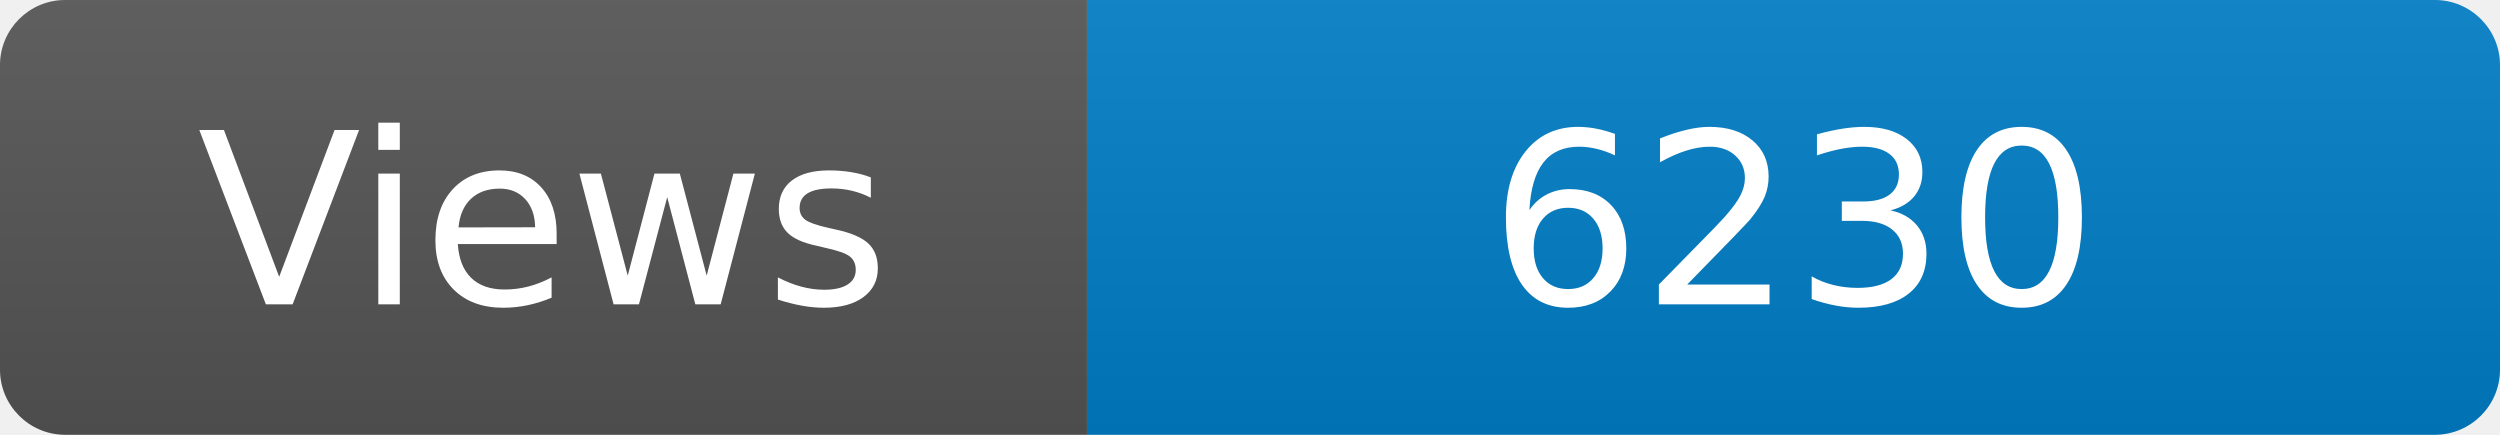
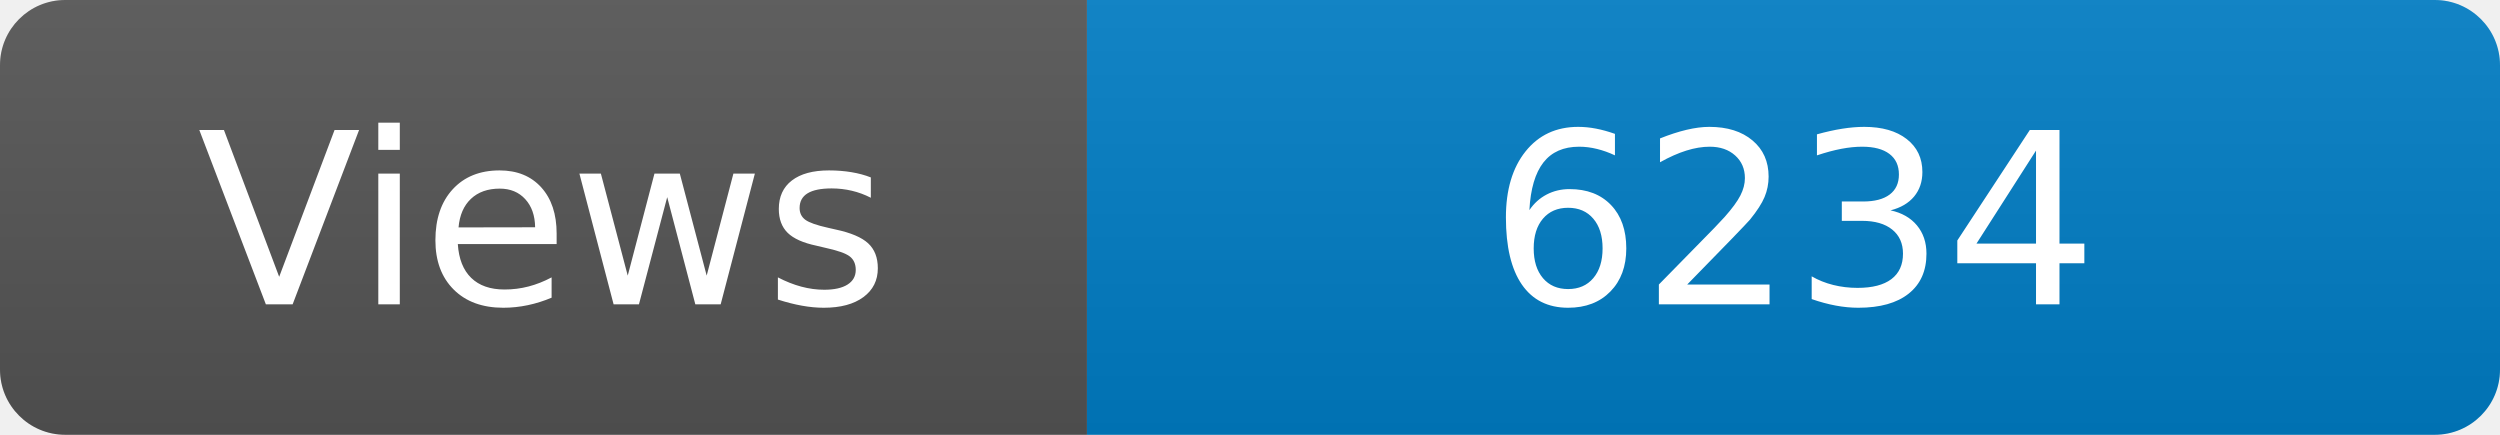
<svg xmlns="http://www.w3.org/2000/svg" width="115" height="20" role="img" aria-label="Maintained?: yes">
  <linearGradient id="s" x2="0" y2="100%">
    <stop offset="0" stop-color="#bbb" stop-opacity=".1" />
    <stop offset="1" stop-opacity=".1" />
  </linearGradient>
  <clipPath id="r">
    <rect width="115" height="20" rx="3" fill="#fff" />
  </clipPath>
  <g clip-path="url(#r)">
    <rect width="50" height="20" fill="#555" />
    <rect x="50" width="160" height="20" fill="#007ec6" />
    <rect width="115" height="20" fill="url(#s)" />
  </g>
  <g fill="#fff" text-anchor="middle" font-family="Verdana,Geneva,DejaVu Sans,sans-serif" font-size="110">
    <text x="250" y="140" transform="scale(.1)" fill="#fff">Views</text>
-     <text x="825" y="140" transform="scale(.1)" fill="#fff">6230</text>
+     <text x="825" y="140" transform="scale(.1)" fill="#fff">6234</text>
  </g>
</svg>
